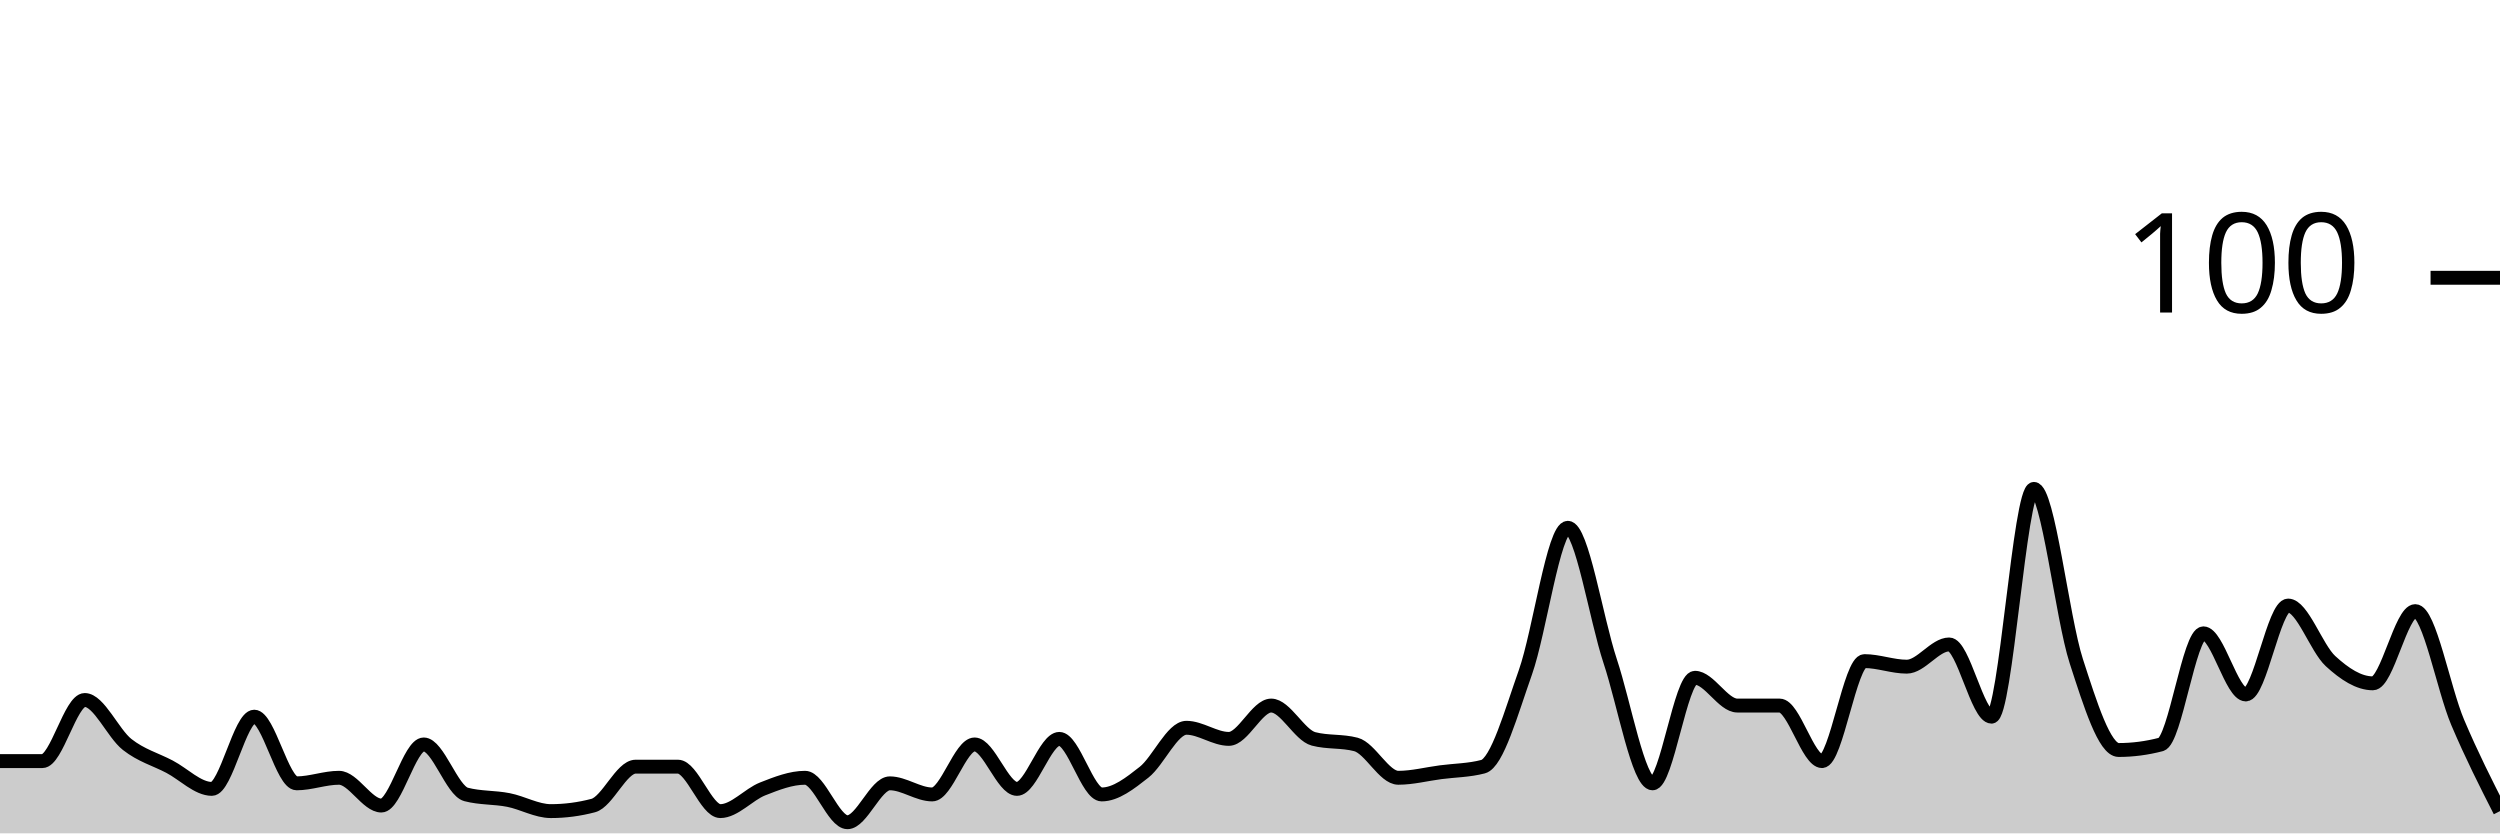
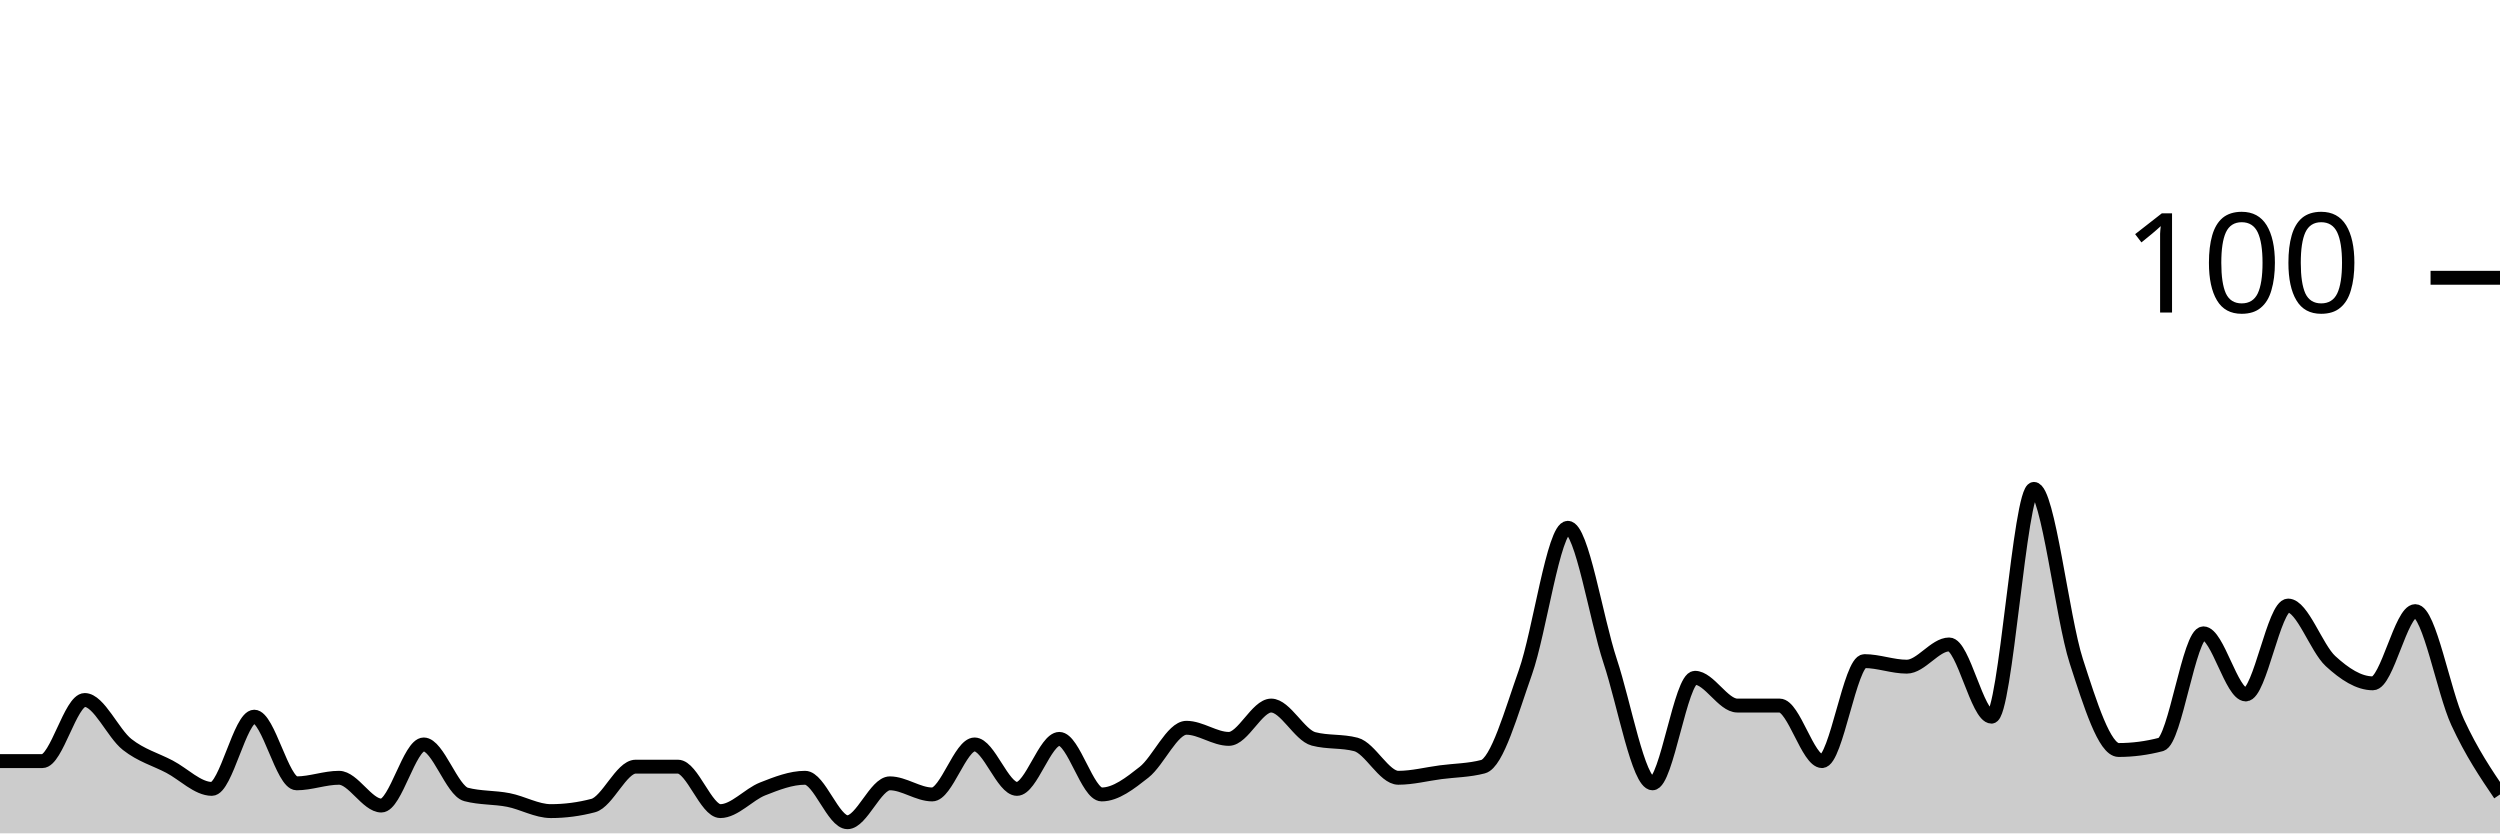
<svg xmlns="http://www.w3.org/2000/svg" viewBox="0 0 180 60">
  <g transform="translate(0,20)">
-     <path class="area" fill="rgba(0, 0, 0, 0.2)" d="M0,34.8C1.017,34.8,2.034,34.8,3.051,34.8C4.068,34.8,5.085,30.4,6.102,30.4C7.119,30.4,8.136,32.8,9.153,33.6C10.169,34.4,11.186,34.667,12.203,35.2C13.22,35.733,14.237,36.8,15.254,36.8C16.271,36.8,17.288,31.6,18.305,31.6C19.322,31.6,20.339,36.4,21.356,36.4C22.373,36.4,23.39,36,24.407,36C25.424,36,26.441,38,27.458,38C28.475,38,29.492,33.6,30.508,33.6C31.525,33.6,32.542,36.933,33.559,37.2C34.576,37.467,35.593,37.4,36.61,37.6C37.627,37.8,38.644,38.4,39.661,38.4C40.678,38.4,41.695,38.267,42.712,38C43.729,37.733,44.746,35.2,45.763,35.2C46.78,35.2,47.797,35.2,48.814,35.2C49.831,35.2,50.847,38.4,51.864,38.4C52.881,38.4,53.898,37.2,54.915,36.8C55.932,36.4,56.949,36,57.966,36C58.983,36,60,39.2,61.017,39.2C62.034,39.2,63.051,36.4,64.068,36.4C65.085,36.4,66.102,37.2,67.119,37.2C68.136,37.2,69.153,33.6,70.169,33.6C71.186,33.6,72.203,36.8,73.22,36.8C74.237,36.8,75.254,33.2,76.271,33.2C77.288,33.2,78.305,37.2,79.322,37.2C80.339,37.2,81.356,36.4,82.373,35.6C83.39,34.8,84.407,32.4,85.424,32.4C86.441,32.4,87.458,33.2,88.475,33.2C89.492,33.2,90.508,30.8,91.525,30.8C92.542,30.8,93.559,32.933,94.576,33.2C95.593,33.467,96.61,33.333,97.627,33.6C98.644,33.867,99.661,36,100.678,36C101.695,36,102.712,35.733,103.729,35.6C104.746,35.467,105.763,35.467,106.78,35.2C107.797,34.933,108.814,31.267,109.831,28.4C110.847,25.533,111.864,18,112.881,18C113.898,18,114.915,24.533,115.932,27.6C116.949,30.667,117.966,36.4,118.983,36.4C120,36.4,121.017,28.8,122.034,28.8C123.051,28.8,124.068,30.8,125.085,30.8C126.102,30.8,127.119,30.8,128.136,30.8C129.153,30.8,130.169,34.8,131.186,34.8C132.203,34.8,133.22,27.6,134.237,27.6C135.254,27.6,136.271,28,137.288,28C138.305,28,139.322,26.4,140.339,26.4C141.356,26.4,142.373,31.6,143.39,31.6C144.407,31.6,145.424,15.2,146.441,15.2C147.458,15.2,148.475,24.467,149.492,27.6C150.508,30.733,151.525,34,152.542,34C153.559,34,154.576,33.867,155.593,33.6C156.61,33.333,157.627,25.6,158.644,25.6C159.661,25.6,160.678,30,161.695,30C162.712,30,163.729,23.6,164.746,23.6C165.763,23.6,166.78,26.667,167.797,27.6C168.814,28.533,169.831,29.2,170.847,29.2C171.864,29.2,172.881,24,173.898,24C174.915,24,175.932,29.6,176.949,32C177.966,34.4,178.983,36.4,180,38.4L180,40C178.983,40,177.966,40,176.949,40C175.932,40,174.915,40,173.898,40C172.881,40,171.864,40,170.847,40C169.831,40,168.814,40,167.797,40C166.78,40,165.763,40,164.746,40C163.729,40,162.712,40,161.695,40C160.678,40,159.661,40,158.644,40C157.627,40,156.61,40,155.593,40C154.576,40,153.559,40,152.542,40C151.525,40,150.508,40,149.492,40C148.475,40,147.458,40,146.441,40C145.424,40,144.407,40,143.39,40C142.373,40,141.356,40,140.339,40C139.322,40,138.305,40,137.288,40C136.271,40,135.254,40,134.237,40C133.22,40,132.203,40,131.186,40C130.169,40,129.153,40,128.136,40C127.119,40,126.102,40,125.085,40C124.068,40,123.051,40,122.034,40C121.017,40,120,40,118.983,40C117.966,40,116.949,40,115.932,40C114.915,40,113.898,40,112.881,40C111.864,40,110.847,40,109.831,40C108.814,40,107.797,40,106.78,40C105.763,40,104.746,40,103.729,40C102.712,40,101.695,40,100.678,40C99.661,40,98.644,40,97.627,40C96.61,40,95.593,40,94.576,40C93.559,40,92.542,40,91.525,40C90.508,40,89.492,40,88.475,40C87.458,40,86.441,40,85.424,40C84.407,40,83.39,40,82.373,40C81.356,40,80.339,40,79.322,40C78.305,40,77.288,40,76.271,40C75.254,40,74.237,40,73.22,40C72.203,40,71.186,40,70.169,40C69.153,40,68.136,40,67.119,40C66.102,40,65.085,40,64.068,40C63.051,40,62.034,40,61.017,40C60,40,58.983,40,57.966,40C56.949,40,55.932,40,54.915,40C53.898,40,52.881,40,51.864,40C50.847,40,49.831,40,48.814,40C47.797,40,46.78,40,45.763,40C44.746,40,43.729,40,42.712,40C41.695,40,40.678,40,39.661,40C38.644,40,37.627,40,36.61,40C35.593,40,34.576,40,33.559,40C32.542,40,31.525,40,30.508,40C29.492,40,28.475,40,27.458,40C26.441,40,25.424,40,24.407,40C23.39,40,22.373,40,21.356,40C20.339,40,19.322,40,18.305,40C17.288,40,16.271,40,15.254,40C14.237,40,13.22,40,12.203,40C11.186,40,10.169,40,9.153,40C8.136,40,7.119,40,6.102,40C5.085,40,4.068,40,3.051,40C2.034,40,1.017,40,0,40Z" />
-     <path class="line" stroke="black" fill="none" d="M0,34.8C1.017,34.8,2.034,34.8,3.051,34.8C4.068,34.8,5.085,30.4,6.102,30.4C7.119,30.4,8.136,32.8,9.153,33.6C10.169,34.4,11.186,34.667,12.203,35.2C13.22,35.733,14.237,36.8,15.254,36.8C16.271,36.8,17.288,31.6,18.305,31.6C19.322,31.6,20.339,36.4,21.356,36.4C22.373,36.4,23.39,36,24.407,36C25.424,36,26.441,38,27.458,38C28.475,38,29.492,33.6,30.508,33.6C31.525,33.6,32.542,36.933,33.559,37.2C34.576,37.467,35.593,37.4,36.61,37.6C37.627,37.8,38.644,38.4,39.661,38.4C40.678,38.4,41.695,38.267,42.712,38C43.729,37.733,44.746,35.2,45.763,35.2C46.78,35.2,47.797,35.2,48.814,35.2C49.831,35.2,50.847,38.4,51.864,38.4C52.881,38.4,53.898,37.2,54.915,36.8C55.932,36.4,56.949,36,57.966,36C58.983,36,60,39.2,61.017,39.2C62.034,39.2,63.051,36.4,64.068,36.4C65.085,36.4,66.102,37.2,67.119,37.2C68.136,37.2,69.153,33.6,70.169,33.6C71.186,33.6,72.203,36.8,73.22,36.8C74.237,36.8,75.254,33.2,76.271,33.2C77.288,33.2,78.305,37.2,79.322,37.2C80.339,37.2,81.356,36.4,82.373,35.6C83.39,34.8,84.407,32.4,85.424,32.4C86.441,32.4,87.458,33.2,88.475,33.2C89.492,33.2,90.508,30.8,91.525,30.8C92.542,30.8,93.559,32.933,94.576,33.2C95.593,33.467,96.61,33.333,97.627,33.6C98.644,33.867,99.661,36,100.678,36C101.695,36,102.712,35.733,103.729,35.6C104.746,35.467,105.763,35.467,106.78,35.2C107.797,34.933,108.814,31.267,109.831,28.4C110.847,25.533,111.864,18,112.881,18C113.898,18,114.915,24.533,115.932,27.6C116.949,30.667,117.966,36.4,118.983,36.4C120,36.4,121.017,28.8,122.034,28.8C123.051,28.8,124.068,30.8,125.085,30.8C126.102,30.8,127.119,30.8,128.136,30.8C129.153,30.8,130.169,34.8,131.186,34.8C132.203,34.8,133.22,27.6,134.237,27.6C135.254,27.6,136.271,28,137.288,28C138.305,28,139.322,26.4,140.339,26.4C141.356,26.4,142.373,31.6,143.39,31.6C144.407,31.6,145.424,15.2,146.441,15.2C147.458,15.2,148.475,24.467,149.492,27.6C150.508,30.733,151.525,34,152.542,34C153.559,34,154.576,33.867,155.593,33.6C156.61,33.333,157.627,25.6,158.644,25.6C159.661,25.6,160.678,30,161.695,30C162.712,30,163.729,23.6,164.746,23.6C165.763,23.6,166.78,26.667,167.797,27.6C168.814,28.533,169.831,29.2,170.847,29.2C171.864,29.2,172.881,24,173.898,24C174.915,24,175.932,29.6,176.949,32C177.966,34.4,178.983,36.4,180,38.4" />
+     <path class="area" fill="rgba(0, 0, 0, 0.2)" d="M0,34.8C1.017,34.8,2.034,34.8,3.051,34.8C4.068,34.8,5.085,30.4,6.102,30.4C7.119,30.4,8.136,32.8,9.153,33.6C10.169,34.4,11.186,34.667,12.203,35.2C13.22,35.733,14.237,36.8,15.254,36.8C16.271,36.8,17.288,31.6,18.305,31.6C19.322,31.6,20.339,36.4,21.356,36.4C22.373,36.4,23.39,36,24.407,36C25.424,36,26.441,38,27.458,38C28.475,38,29.492,33.6,30.508,33.6C31.525,33.6,32.542,36.933,33.559,37.2C34.576,37.467,35.593,37.4,36.61,37.6C37.627,37.8,38.644,38.4,39.661,38.4C40.678,38.4,41.695,38.267,42.712,38C43.729,37.733,44.746,35.2,45.763,35.2C46.78,35.2,47.797,35.2,48.814,35.2C49.831,35.2,50.847,38.4,51.864,38.4C52.881,38.4,53.898,37.2,54.915,36.8C55.932,36.4,56.949,36,57.966,36C58.983,36,60,39.2,61.017,39.2C62.034,39.2,63.051,36.4,64.068,36.4C65.085,36.4,66.102,37.2,67.119,37.2C68.136,37.2,69.153,33.6,70.169,33.6C71.186,33.6,72.203,36.8,73.22,36.8C74.237,36.8,75.254,33.2,76.271,33.2C77.288,33.2,78.305,37.2,79.322,37.2C80.339,37.2,81.356,36.4,82.373,35.6C83.39,34.8,84.407,32.4,85.424,32.4C86.441,32.4,87.458,33.2,88.475,33.2C89.492,33.2,90.508,30.8,91.525,30.8C92.542,30.8,93.559,32.933,94.576,33.2C95.593,33.467,96.61,33.333,97.627,33.6C98.644,33.867,99.661,36,100.678,36C101.695,36,102.712,35.733,103.729,35.6C104.746,35.467,105.763,35.467,106.78,35.2C107.797,34.933,108.814,31.267,109.831,28.4C110.847,25.533,111.864,18,112.881,18C113.898,18,114.915,24.533,115.932,27.6C116.949,30.667,117.966,36.4,118.983,36.4C120,36.4,121.017,28.8,122.034,28.8C123.051,28.8,124.068,30.8,125.085,30.8C126.102,30.8,127.119,30.8,128.136,30.8C129.153,30.8,130.169,34.8,131.186,34.8C132.203,34.8,133.22,27.6,134.237,27.6C135.254,27.6,136.271,28,137.288,28C138.305,28,139.322,26.4,140.339,26.4C141.356,26.4,142.373,31.6,143.39,31.6C144.407,31.6,145.424,15.2,146.441,15.2C147.458,15.2,148.475,24.467,149.492,27.6C150.508,30.733,151.525,34,152.542,34C153.559,34,154.576,33.867,155.593,33.6C156.61,33.333,157.627,25.6,158.644,25.6C159.661,25.6,160.678,30,161.695,30C162.712,30,163.729,23.6,164.746,23.6C165.763,23.6,166.78,26.667,167.797,27.6C168.814,28.533,169.831,29.2,170.847,29.2C171.864,29.2,172.881,24,173.898,24C174.915,24,175.932,29.8,176.949,32C177.966,34.2,178.983,35.7,180,37.2L180,40C178.983,40,177.966,40,176.949,40C175.932,40,174.915,40,173.898,40C172.881,40,171.864,40,170.847,40C169.831,40,168.814,40,167.797,40C166.78,40,165.763,40,164.746,40C163.729,40,162.712,40,161.695,40C160.678,40,159.661,40,158.644,40C157.627,40,156.61,40,155.593,40C154.576,40,153.559,40,152.542,40C151.525,40,150.508,40,149.492,40C148.475,40,147.458,40,146.441,40C145.424,40,144.407,40,143.39,40C142.373,40,141.356,40,140.339,40C139.322,40,138.305,40,137.288,40C136.271,40,135.254,40,134.237,40C133.22,40,132.203,40,131.186,40C130.169,40,129.153,40,128.136,40C127.119,40,126.102,40,125.085,40C124.068,40,123.051,40,122.034,40C121.017,40,120,40,118.983,40C117.966,40,116.949,40,115.932,40C114.915,40,113.898,40,112.881,40C111.864,40,110.847,40,109.831,40C108.814,40,107.797,40,106.78,40C105.763,40,104.746,40,103.729,40C102.712,40,101.695,40,100.678,40C99.661,40,98.644,40,97.627,40C96.61,40,95.593,40,94.576,40C93.559,40,92.542,40,91.525,40C90.508,40,89.492,40,88.475,40C87.458,40,86.441,40,85.424,40C84.407,40,83.39,40,82.373,40C81.356,40,80.339,40,79.322,40C78.305,40,77.288,40,76.271,40C75.254,40,74.237,40,73.22,40C72.203,40,71.186,40,70.169,40C69.153,40,68.136,40,67.119,40C66.102,40,65.085,40,64.068,40C63.051,40,62.034,40,61.017,40C60,40,58.983,40,57.966,40C56.949,40,55.932,40,54.915,40C53.898,40,52.881,40,51.864,40C50.847,40,49.831,40,48.814,40C47.797,40,46.78,40,45.763,40C44.746,40,43.729,40,42.712,40C41.695,40,40.678,40,39.661,40C38.644,40,37.627,40,36.61,40C35.593,40,34.576,40,33.559,40C32.542,40,31.525,40,30.508,40C29.492,40,28.475,40,27.458,40C26.441,40,25.424,40,24.407,40C23.39,40,22.373,40,21.356,40C20.339,40,19.322,40,18.305,40C17.288,40,16.271,40,15.254,40C14.237,40,13.22,40,12.203,40C11.186,40,10.169,40,9.153,40C8.136,40,7.119,40,6.102,40C5.085,40,4.068,40,3.051,40C2.034,40,1.017,40,0,40Z" />
+     <path class="line" stroke="black" fill="none" d="M0,34.8C1.017,34.8,2.034,34.8,3.051,34.8C4.068,34.8,5.085,30.4,6.102,30.4C7.119,30.4,8.136,32.8,9.153,33.6C10.169,34.4,11.186,34.667,12.203,35.2C13.22,35.733,14.237,36.8,15.254,36.8C16.271,36.8,17.288,31.6,18.305,31.6C19.322,31.6,20.339,36.4,21.356,36.4C22.373,36.4,23.39,36,24.407,36C25.424,36,26.441,38,27.458,38C28.475,38,29.492,33.6,30.508,33.6C31.525,33.6,32.542,36.933,33.559,37.2C34.576,37.467,35.593,37.4,36.61,37.6C37.627,37.8,38.644,38.4,39.661,38.4C40.678,38.4,41.695,38.267,42.712,38C43.729,37.733,44.746,35.2,45.763,35.2C46.78,35.2,47.797,35.2,48.814,35.2C49.831,35.2,50.847,38.4,51.864,38.4C52.881,38.4,53.898,37.2,54.915,36.8C55.932,36.4,56.949,36,57.966,36C58.983,36,60,39.2,61.017,39.2C62.034,39.2,63.051,36.4,64.068,36.4C65.085,36.4,66.102,37.2,67.119,37.2C68.136,37.2,69.153,33.6,70.169,33.6C71.186,33.6,72.203,36.8,73.22,36.8C74.237,36.8,75.254,33.2,76.271,33.2C77.288,33.2,78.305,37.2,79.322,37.2C80.339,37.2,81.356,36.4,82.373,35.6C83.39,34.8,84.407,32.4,85.424,32.4C86.441,32.4,87.458,33.2,88.475,33.2C89.492,33.2,90.508,30.8,91.525,30.8C92.542,30.8,93.559,32.933,94.576,33.2C95.593,33.467,96.61,33.333,97.627,33.6C98.644,33.867,99.661,36,100.678,36C101.695,36,102.712,35.733,103.729,35.6C104.746,35.467,105.763,35.467,106.78,35.2C107.797,34.933,108.814,31.267,109.831,28.4C110.847,25.533,111.864,18,112.881,18C113.898,18,114.915,24.533,115.932,27.6C116.949,30.667,117.966,36.4,118.983,36.4C120,36.4,121.017,28.8,122.034,28.8C123.051,28.8,124.068,30.8,125.085,30.8C126.102,30.8,127.119,30.8,128.136,30.8C129.153,30.8,130.169,34.8,131.186,34.8C132.203,34.8,133.22,27.6,134.237,27.6C135.254,27.6,136.271,28,137.288,28C138.305,28,139.322,26.4,140.339,26.4C141.356,26.4,142.373,31.6,143.39,31.6C144.407,31.6,145.424,15.2,146.441,15.2C147.458,15.2,148.475,24.467,149.492,27.6C150.508,30.733,151.525,34,152.542,34C153.559,34,154.576,33.867,155.593,33.6C156.61,33.333,157.627,25.6,158.644,25.6C159.661,25.6,160.678,30,161.695,30C162.712,30,163.729,23.6,164.746,23.6C165.763,23.6,166.78,26.667,167.797,27.6C168.814,28.533,169.831,29.2,170.847,29.2C171.864,29.2,172.881,24,173.898,24C174.915,24,175.932,29.8,176.949,32C177.966,34.2,178.983,35.7,180,37.2" />
    <path class="axis-ceiling" stroke-width="1" stroke="black" fill="none" d="M175,0L180,0" />
    <text class="axis-ceiling-label" font-family="sans-serif" text-anchor="end" font-size="10px" x="170" y="2.5">100</text>
  </g>
</svg>
